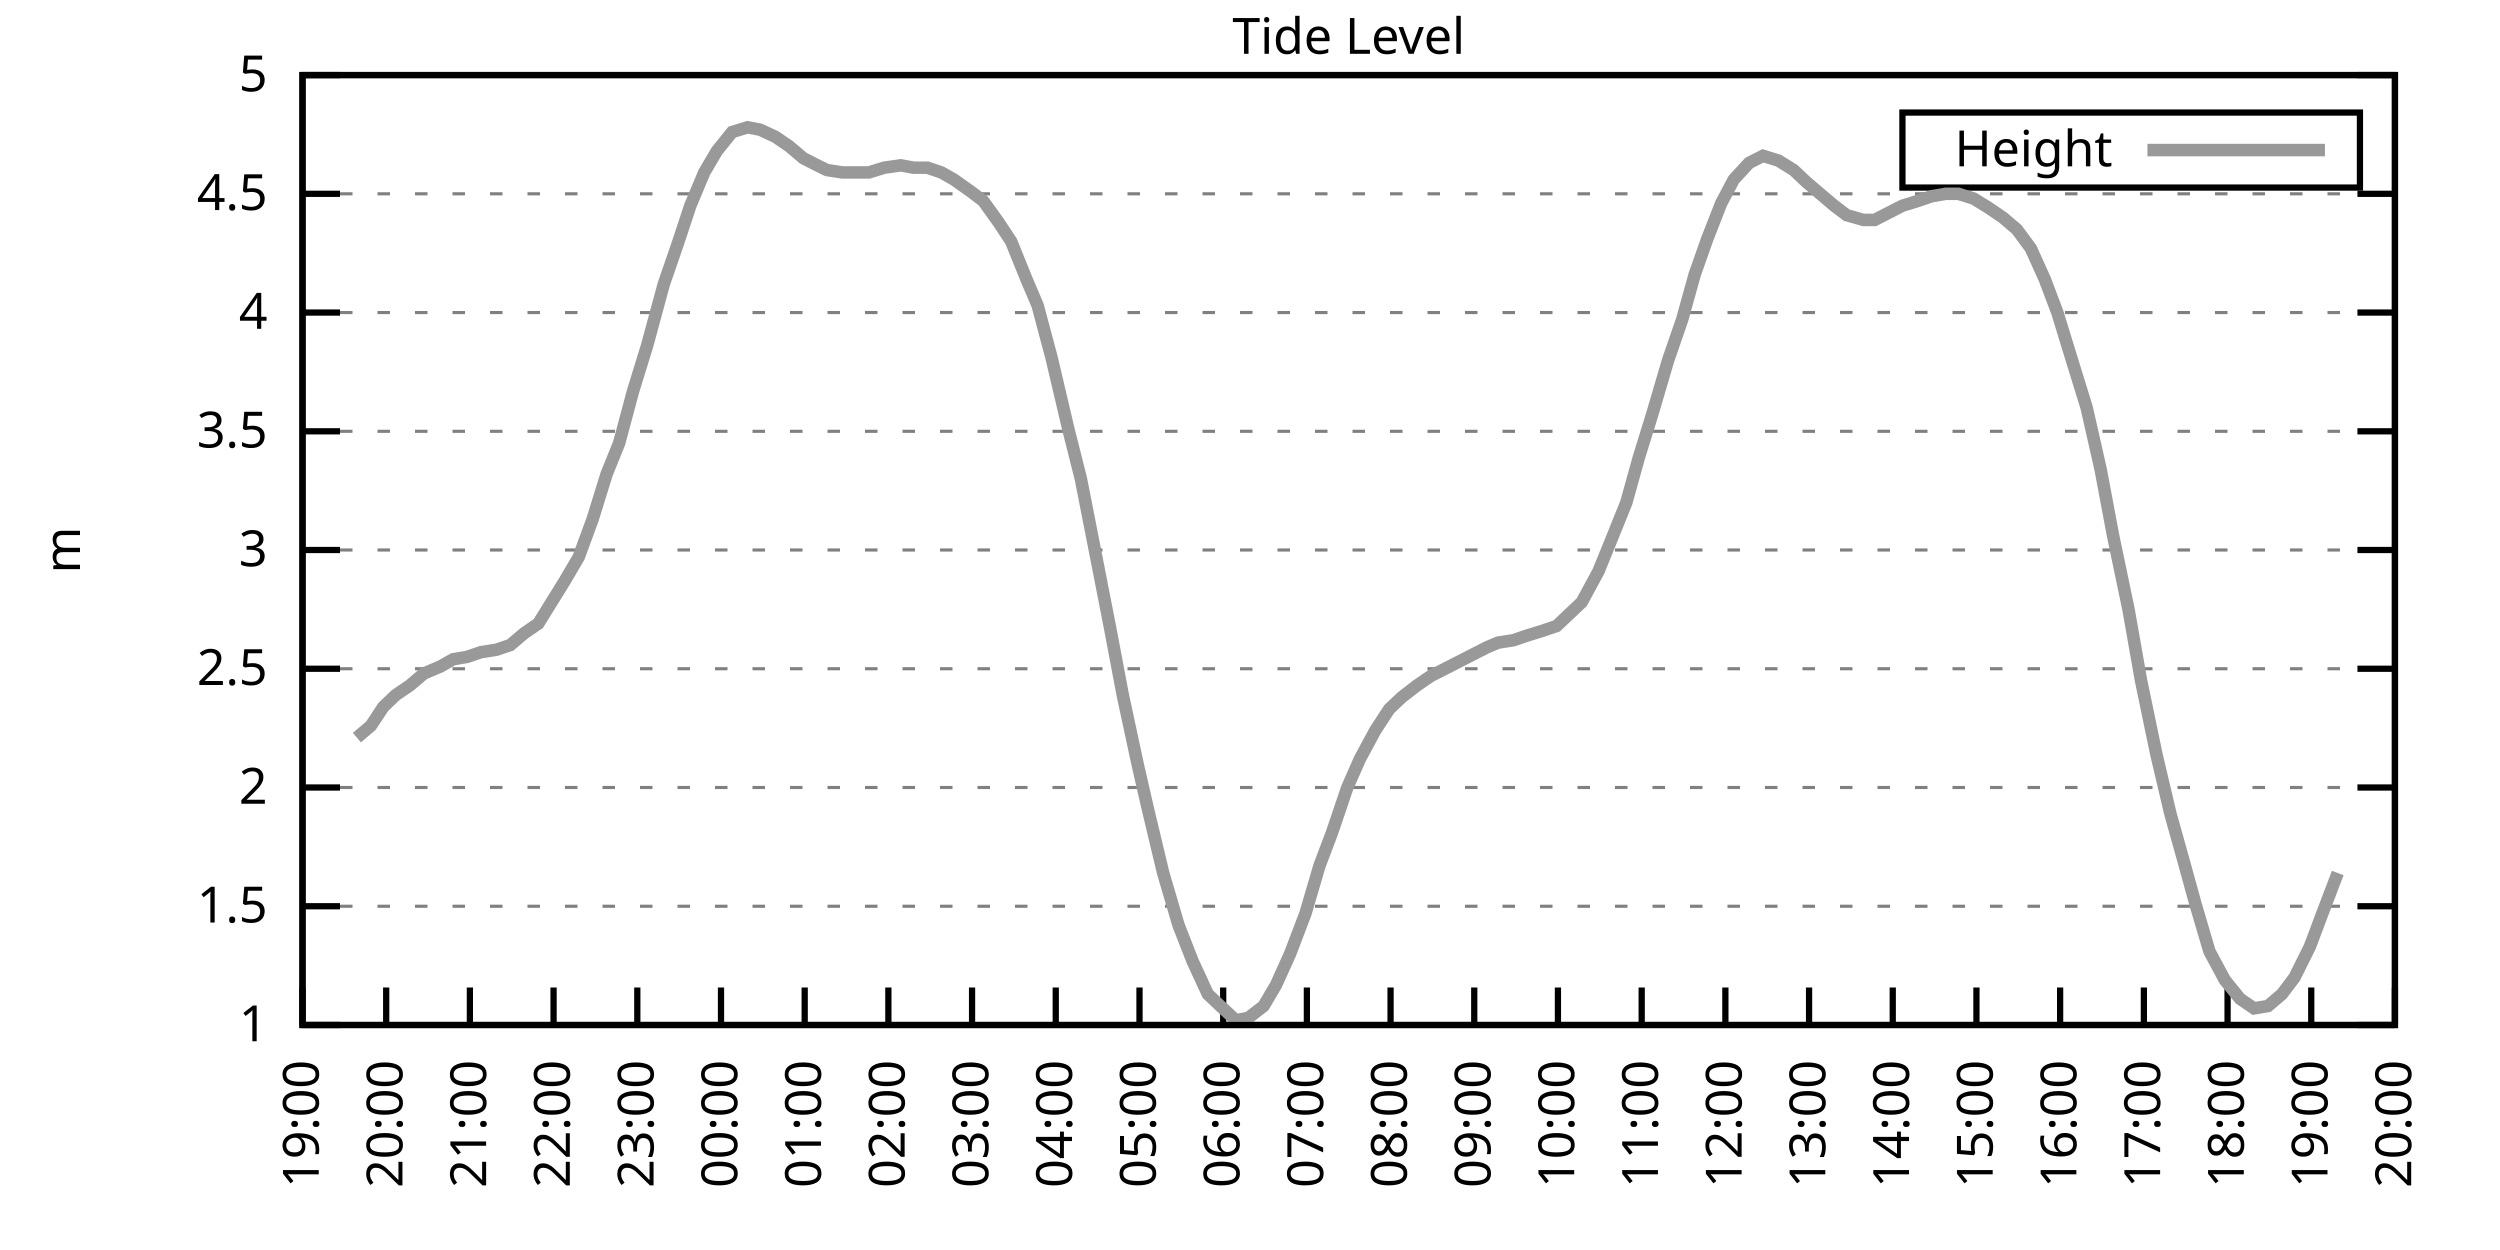
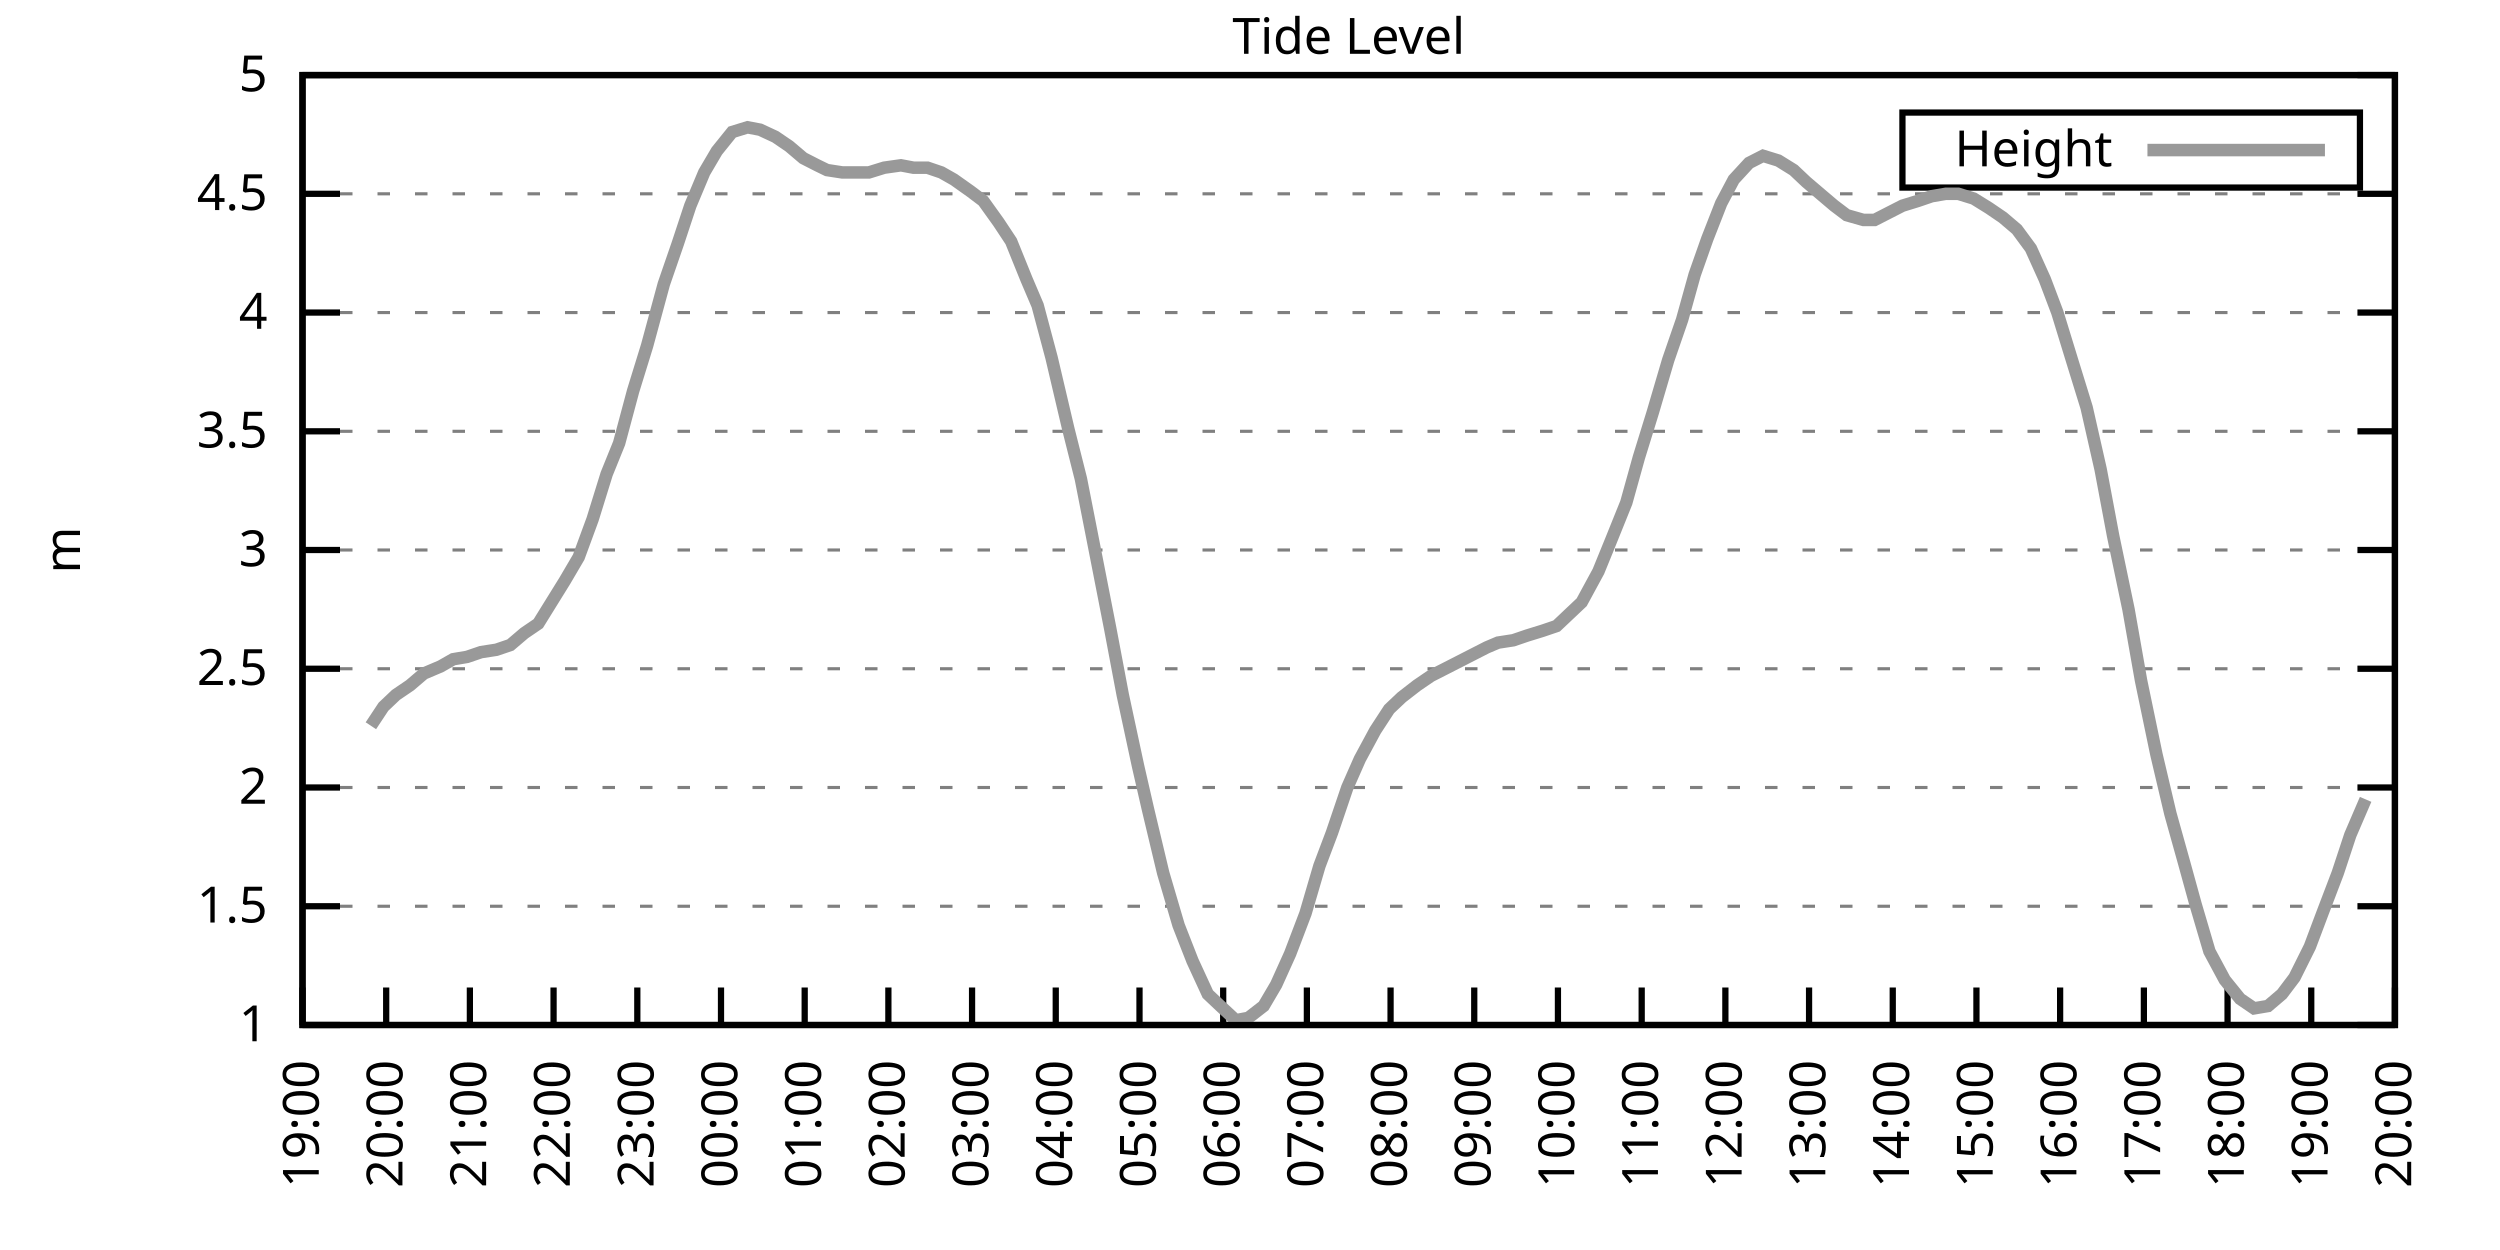
<svg xmlns="http://www.w3.org/2000/svg" xmlns:xlink="http://www.w3.org/1999/xlink" width="400" height="200" viewBox="0 0 400 200">
  <g id="gnuplot_canvas">
    <rect x="0" y="0" width="400" height="200" fill="none" />
    <defs>
      <circle id="gpDot" r="0.5" stroke-width="0.5" stroke="currentColor" />
      <path id="gpPt0" stroke-width="0.333" stroke="currentColor" d="M-1,0 h2 M0,-1 v2" />
      <path id="gpPt1" stroke-width="0.333" stroke="currentColor" d="M-1,-1 L1,1 M1,-1 L-1,1" />
      <path id="gpPt2" stroke-width="0.333" stroke="currentColor" d="M-1,0 L1,0 M0,-1 L0,1 M-1,-1 L1,1 M-1,1 L1,-1" />
      <rect id="gpPt3" stroke-width="0.333" stroke="currentColor" x="-1" y="-1" width="2" height="2" />
      <rect id="gpPt4" stroke-width="0.333" stroke="currentColor" fill="currentColor" x="-1" y="-1" width="2" height="2" />
      <circle id="gpPt5" stroke-width="0.333" stroke="currentColor" cx="0" cy="0" r="1" />
      <use xlink:href="#gpPt5" id="gpPt6" fill="currentColor" stroke="none" />
      <path id="gpPt7" stroke-width="0.333" stroke="currentColor" d="M0,-1.33 L-1.33,0.67 L1.33,0.67 z" />
      <use xlink:href="#gpPt7" id="gpPt8" fill="currentColor" stroke="none" />
      <use xlink:href="#gpPt7" id="gpPt9" stroke="currentColor" transform="rotate(180)" />
      <use xlink:href="#gpPt9" id="gpPt10" fill="currentColor" stroke="none" />
      <use xlink:href="#gpPt3" id="gpPt11" stroke="currentColor" transform="rotate(45)" />
      <use xlink:href="#gpPt11" id="gpPt12" fill="currentColor" stroke="none" />
      <path id="gpPt13" stroke-width="0.333" stroke="currentColor" d="M0,1.330 L1.265,0.411 L0.782,-1.067 L-0.782,-1.076 L-1.265,0.411 z" />
      <use xlink:href="#gpPt13" id="gpPt14" fill="currentColor" stroke="none" />
      <filter id="textbox" filterUnits="objectBoundingBox" x="0" y="0" height="1" width="1">
        <feFlood flood-color="white" flood-opacity="1" result="bgnd" />
        <feComposite in="SourceGraphic" in2="bgnd" operator="atop" />
      </filter>
      <filter id="greybox" filterUnits="objectBoundingBox" x="0" y="0" height="1" width="1">
        <feFlood flood-color="lightgrey" flood-opacity="1" result="grey" />
        <feComposite in="SourceGraphic" in2="grey" operator="atop" />
      </filter>
    </defs>
    <g fill="none" color="white" stroke="currentColor" stroke-width="1.00" stroke-linecap="butt" stroke-linejoin="miter">
</g>
    <g fill="none" color="black" stroke="currentColor" stroke-width="1.00" stroke-linecap="butt" stroke-linejoin="miter">
      <g stroke="none" shape-rendering="crispEdges">
        <polygon fill="rgb(255, 255, 255)" points="48.40,164.00 383.18,164.00 383.18,12.02 48.40,12.02 " />
      </g>
    </g>
    <g fill="none" color="black" stroke="currentColor" stroke-width="1.00" stroke-linecap="butt" stroke-linejoin="miter">
</g>
    <g fill="none" color="black" stroke="black" stroke-width="0.50" stroke-linecap="butt" stroke-linejoin="miter">
</g>
    <g fill="none" color="gray" stroke="currentColor" stroke-width="0.50" stroke-linecap="butt" stroke-linejoin="miter">
      <path stroke="gray" stroke-dasharray="2,4" class="gridline" d="M48.40,164.00 L383.19,164.00  " />
    </g>
    <g fill="none" color="gray" stroke="gray" stroke-width="1.00" stroke-linecap="butt" stroke-linejoin="miter">
</g>
    <g fill="none" color="black" stroke="currentColor" stroke-width="1.00" stroke-linecap="butt" stroke-linejoin="miter">
      <path stroke="black" d="M48.40,164.00 L54.40,164.00 M383.19,164.00 L377.19,164.00  " />
      <g transform="translate(42.80,166.60)" stroke="none" fill="black" font-family="Sans" font-size="8.00" text-anchor="end">
        <text>
          <tspan font-family="Sans"> 1</tspan>
        </text>
      </g>
    </g>
    <g fill="none" color="black" stroke="currentColor" stroke-width="1.00" stroke-linecap="butt" stroke-linejoin="miter">
</g>
    <g fill="none" color="black" stroke="black" stroke-width="0.50" stroke-linecap="butt" stroke-linejoin="miter">
</g>
    <g fill="none" color="gray" stroke="currentColor" stroke-width="0.50" stroke-linecap="butt" stroke-linejoin="miter">
      <path stroke="gray" stroke-dasharray="2,4" class="gridline" d="M48.40,145.00 L383.19,145.00  " />
    </g>
    <g fill="none" color="gray" stroke="gray" stroke-width="1.00" stroke-linecap="butt" stroke-linejoin="miter">
</g>
    <g fill="none" color="black" stroke="currentColor" stroke-width="1.00" stroke-linecap="butt" stroke-linejoin="miter">
      <path stroke="black" d="M48.40,145.00 L54.40,145.00 M383.19,145.00 L377.19,145.00  " />
      <g transform="translate(42.80,147.60)" stroke="none" fill="black" font-family="Sans" font-size="8.00" text-anchor="end">
        <text>
          <tspan font-family="Sans"> 1.5</tspan>
        </text>
      </g>
    </g>
    <g fill="none" color="black" stroke="currentColor" stroke-width="1.00" stroke-linecap="butt" stroke-linejoin="miter">
</g>
    <g fill="none" color="black" stroke="black" stroke-width="0.50" stroke-linecap="butt" stroke-linejoin="miter">
</g>
    <g fill="none" color="gray" stroke="currentColor" stroke-width="0.50" stroke-linecap="butt" stroke-linejoin="miter">
      <path stroke="gray" stroke-dasharray="2,4" class="gridline" d="M48.40,126.00 L383.19,126.00  " />
    </g>
    <g fill="none" color="gray" stroke="gray" stroke-width="1.00" stroke-linecap="butt" stroke-linejoin="miter">
</g>
    <g fill="none" color="black" stroke="currentColor" stroke-width="1.00" stroke-linecap="butt" stroke-linejoin="miter">
      <path stroke="black" d="M48.40,126.00 L54.40,126.00 M383.19,126.00 L377.19,126.00  " />
      <g transform="translate(42.80,128.60)" stroke="none" fill="black" font-family="Sans" font-size="8.00" text-anchor="end">
        <text>
          <tspan font-family="Sans"> 2</tspan>
        </text>
      </g>
    </g>
    <g fill="none" color="black" stroke="currentColor" stroke-width="1.00" stroke-linecap="butt" stroke-linejoin="miter">
</g>
    <g fill="none" color="black" stroke="black" stroke-width="0.50" stroke-linecap="butt" stroke-linejoin="miter">
</g>
    <g fill="none" color="gray" stroke="currentColor" stroke-width="0.50" stroke-linecap="butt" stroke-linejoin="miter">
      <path stroke="gray" stroke-dasharray="2,4" class="gridline" d="M48.40,107.00 L383.19,107.00  " />
    </g>
    <g fill="none" color="gray" stroke="gray" stroke-width="1.00" stroke-linecap="butt" stroke-linejoin="miter">
</g>
    <g fill="none" color="black" stroke="currentColor" stroke-width="1.00" stroke-linecap="butt" stroke-linejoin="miter">
      <path stroke="black" d="M48.40,107.00 L54.40,107.00 M383.19,107.00 L377.19,107.00  " />
      <g transform="translate(42.80,109.60)" stroke="none" fill="black" font-family="Sans" font-size="8.00" text-anchor="end">
        <text>
          <tspan font-family="Sans"> 2.5</tspan>
        </text>
      </g>
    </g>
    <g fill="none" color="black" stroke="currentColor" stroke-width="1.00" stroke-linecap="butt" stroke-linejoin="miter">
</g>
    <g fill="none" color="black" stroke="black" stroke-width="0.50" stroke-linecap="butt" stroke-linejoin="miter">
</g>
    <g fill="none" color="gray" stroke="currentColor" stroke-width="0.50" stroke-linecap="butt" stroke-linejoin="miter">
      <path stroke="gray" stroke-dasharray="2,4" class="gridline" d="M48.40,88.00 L383.19,88.00  " />
    </g>
    <g fill="none" color="gray" stroke="gray" stroke-width="1.00" stroke-linecap="butt" stroke-linejoin="miter">
</g>
    <g fill="none" color="black" stroke="currentColor" stroke-width="1.00" stroke-linecap="butt" stroke-linejoin="miter">
      <path stroke="black" d="M48.40,88.00 L54.40,88.00 M383.19,88.00 L377.19,88.00  " />
      <g transform="translate(42.80,90.60)" stroke="none" fill="black" font-family="Sans" font-size="8.00" text-anchor="end">
        <text>
          <tspan font-family="Sans"> 3</tspan>
        </text>
      </g>
    </g>
    <g fill="none" color="black" stroke="currentColor" stroke-width="1.00" stroke-linecap="butt" stroke-linejoin="miter">
</g>
    <g fill="none" color="black" stroke="black" stroke-width="0.50" stroke-linecap="butt" stroke-linejoin="miter">
</g>
    <g fill="none" color="gray" stroke="currentColor" stroke-width="0.50" stroke-linecap="butt" stroke-linejoin="miter">
      <path stroke="gray" stroke-dasharray="2,4" class="gridline" d="M48.40,69.01 L383.19,69.01  " />
    </g>
    <g fill="none" color="gray" stroke="gray" stroke-width="1.00" stroke-linecap="butt" stroke-linejoin="miter">
</g>
    <g fill="none" color="black" stroke="currentColor" stroke-width="1.00" stroke-linecap="butt" stroke-linejoin="miter">
      <path stroke="black" d="M48.40,69.01 L54.40,69.01 M383.19,69.01 L377.19,69.01  " />
      <g transform="translate(42.80,71.61)" stroke="none" fill="black" font-family="Sans" font-size="8.00" text-anchor="end">
        <text>
          <tspan font-family="Sans"> 3.5</tspan>
        </text>
      </g>
    </g>
    <g fill="none" color="black" stroke="currentColor" stroke-width="1.00" stroke-linecap="butt" stroke-linejoin="miter">
</g>
    <g fill="none" color="black" stroke="black" stroke-width="0.50" stroke-linecap="butt" stroke-linejoin="miter">
</g>
    <g fill="none" color="gray" stroke="currentColor" stroke-width="0.50" stroke-linecap="butt" stroke-linejoin="miter">
      <path stroke="gray" stroke-dasharray="2,4" class="gridline" d="M48.40,50.01 L383.19,50.01  " />
    </g>
    <g fill="none" color="gray" stroke="gray" stroke-width="1.00" stroke-linecap="butt" stroke-linejoin="miter">
</g>
    <g fill="none" color="black" stroke="currentColor" stroke-width="1.00" stroke-linecap="butt" stroke-linejoin="miter">
      <path stroke="black" d="M48.40,50.01 L54.40,50.01 M383.19,50.01 L377.19,50.01  " />
      <g transform="translate(42.80,52.61)" stroke="none" fill="black" font-family="Sans" font-size="8.00" text-anchor="end">
        <text>
          <tspan font-family="Sans"> 4</tspan>
        </text>
      </g>
    </g>
    <g fill="none" color="black" stroke="currentColor" stroke-width="1.00" stroke-linecap="butt" stroke-linejoin="miter">
</g>
    <g fill="none" color="black" stroke="black" stroke-width="0.50" stroke-linecap="butt" stroke-linejoin="miter">
</g>
    <g fill="none" color="gray" stroke="currentColor" stroke-width="0.50" stroke-linecap="butt" stroke-linejoin="miter">
      <path stroke="gray" stroke-dasharray="2,4" class="gridline" d="M48.40,31.01 L383.19,31.01  " />
    </g>
    <g fill="none" color="gray" stroke="gray" stroke-width="1.00" stroke-linecap="butt" stroke-linejoin="miter">
</g>
    <g fill="none" color="black" stroke="currentColor" stroke-width="1.00" stroke-linecap="butt" stroke-linejoin="miter">
      <path stroke="black" d="M48.40,31.01 L54.40,31.01 M383.19,31.01 L377.19,31.01  " />
      <g transform="translate(42.80,33.61)" stroke="none" fill="black" font-family="Sans" font-size="8.00" text-anchor="end">
        <text>
          <tspan font-family="Sans"> 4.5</tspan>
        </text>
      </g>
    </g>
    <g fill="none" color="black" stroke="currentColor" stroke-width="1.00" stroke-linecap="butt" stroke-linejoin="miter">
</g>
    <g fill="none" color="black" stroke="black" stroke-width="0.50" stroke-linecap="butt" stroke-linejoin="miter">
</g>
    <g fill="none" color="gray" stroke="currentColor" stroke-width="0.50" stroke-linecap="butt" stroke-linejoin="miter">
      <path stroke="gray" stroke-dasharray="2,4" class="gridline" d="M48.40,12.01 L383.19,12.01  " />
    </g>
    <g fill="none" color="gray" stroke="gray" stroke-width="1.00" stroke-linecap="butt" stroke-linejoin="miter">
</g>
    <g fill="none" color="black" stroke="currentColor" stroke-width="1.00" stroke-linecap="butt" stroke-linejoin="miter">
      <path stroke="black" d="M48.40,12.01 L54.40,12.01 M383.19,12.01 L377.19,12.01  " />
      <g transform="translate(42.80,14.61)" stroke="none" fill="black" font-family="Sans" font-size="8.00" text-anchor="end">
        <text>
          <tspan font-family="Sans"> 5</tspan>
        </text>
      </g>
    </g>
    <g fill="none" color="black" stroke="currentColor" stroke-width="1.00" stroke-linecap="butt" stroke-linejoin="miter">
      <path stroke="black" d="M48.40,164.00 L48.40,158.00  " />
      <g transform="translate(51.00,169.60) rotate(270.00)" stroke="none" fill="black" font-family="Sans" font-size="8.00" text-anchor="end">
        <text>
          <tspan font-family="Sans">19:00</tspan>
        </text>
      </g>
    </g>
    <g fill="none" color="black" stroke="currentColor" stroke-width="1.00" stroke-linecap="butt" stroke-linejoin="miter">
      <path stroke="black" d="M61.79,164.00 L61.79,158.00  " />
      <g transform="translate(64.39,169.60) rotate(270.00)" stroke="none" fill="black" font-family="Sans" font-size="8.00" text-anchor="end">
        <text>
          <tspan font-family="Sans">20:00</tspan>
        </text>
      </g>
    </g>
    <g fill="none" color="black" stroke="currentColor" stroke-width="1.00" stroke-linecap="butt" stroke-linejoin="miter">
      <path stroke="black" d="M75.18,164.00 L75.18,158.00  " />
      <g transform="translate(77.78,169.60) rotate(270.00)" stroke="none" fill="black" font-family="Sans" font-size="8.00" text-anchor="end">
        <text>
          <tspan font-family="Sans">21:00</tspan>
        </text>
      </g>
    </g>
    <g fill="none" color="black" stroke="currentColor" stroke-width="1.00" stroke-linecap="butt" stroke-linejoin="miter">
      <path stroke="black" d="M88.57,164.00 L88.57,158.00  " />
      <g transform="translate(91.17,169.60) rotate(270.00)" stroke="none" fill="black" font-family="Sans" font-size="8.00" text-anchor="end">
        <text>
          <tspan font-family="Sans">22:00</tspan>
        </text>
      </g>
    </g>
    <g fill="none" color="black" stroke="currentColor" stroke-width="1.00" stroke-linecap="butt" stroke-linejoin="miter">
      <path stroke="black" d="M101.97,164.00 L101.97,158.00  " />
      <g transform="translate(104.57,169.60) rotate(270.00)" stroke="none" fill="black" font-family="Sans" font-size="8.00" text-anchor="end">
        <text>
          <tspan font-family="Sans">23:00</tspan>
        </text>
      </g>
    </g>
    <g fill="none" color="black" stroke="currentColor" stroke-width="1.00" stroke-linecap="butt" stroke-linejoin="miter">
      <path stroke="black" d="M115.36,164.00 L115.36,158.00  " />
      <g transform="translate(117.96,169.60) rotate(270.00)" stroke="none" fill="black" font-family="Sans" font-size="8.00" text-anchor="end">
        <text>
          <tspan font-family="Sans">00:00</tspan>
        </text>
      </g>
    </g>
    <g fill="none" color="black" stroke="currentColor" stroke-width="1.00" stroke-linecap="butt" stroke-linejoin="miter">
      <path stroke="black" d="M128.75,164.00 L128.75,158.00  " />
      <g transform="translate(131.35,169.60) rotate(270.00)" stroke="none" fill="black" font-family="Sans" font-size="8.00" text-anchor="end">
        <text>
          <tspan font-family="Sans">01:00</tspan>
        </text>
      </g>
    </g>
    <g fill="none" color="black" stroke="currentColor" stroke-width="1.00" stroke-linecap="butt" stroke-linejoin="miter">
      <path stroke="black" d="M142.14,164.00 L142.14,158.00  " />
      <g transform="translate(144.74,169.60) rotate(270.00)" stroke="none" fill="black" font-family="Sans" font-size="8.00" text-anchor="end">
        <text>
          <tspan font-family="Sans">02:00</tspan>
        </text>
      </g>
    </g>
    <g fill="none" color="black" stroke="currentColor" stroke-width="1.00" stroke-linecap="butt" stroke-linejoin="miter">
      <path stroke="black" d="M155.53,164.00 L155.53,158.00  " />
      <g transform="translate(158.13,169.60) rotate(270.00)" stroke="none" fill="black" font-family="Sans" font-size="8.00" text-anchor="end">
        <text>
          <tspan font-family="Sans">03:00</tspan>
        </text>
      </g>
    </g>
    <g fill="none" color="black" stroke="currentColor" stroke-width="1.00" stroke-linecap="butt" stroke-linejoin="miter">
      <path stroke="black" d="M168.92,164.00 L168.92,158.00  " />
      <g transform="translate(171.52,169.60) rotate(270.00)" stroke="none" fill="black" font-family="Sans" font-size="8.00" text-anchor="end">
        <text>
          <tspan font-family="Sans">04:00</tspan>
        </text>
      </g>
    </g>
    <g fill="none" color="black" stroke="currentColor" stroke-width="1.00" stroke-linecap="butt" stroke-linejoin="miter">
      <path stroke="black" d="M182.32,164.00 L182.32,158.00  " />
      <g transform="translate(184.92,169.60) rotate(270.00)" stroke="none" fill="black" font-family="Sans" font-size="8.00" text-anchor="end">
        <text>
          <tspan font-family="Sans">05:00</tspan>
        </text>
      </g>
    </g>
    <g fill="none" color="black" stroke="currentColor" stroke-width="1.00" stroke-linecap="butt" stroke-linejoin="miter">
      <path stroke="black" d="M195.71,164.00 L195.71,158.00  " />
      <g transform="translate(198.31,169.60) rotate(270.00)" stroke="none" fill="black" font-family="Sans" font-size="8.00" text-anchor="end">
        <text>
          <tspan font-family="Sans">06:00</tspan>
        </text>
      </g>
    </g>
    <g fill="none" color="black" stroke="currentColor" stroke-width="1.00" stroke-linecap="butt" stroke-linejoin="miter">
      <path stroke="black" d="M209.10,164.00 L209.10,158.00  " />
      <g transform="translate(211.70,169.60) rotate(270.00)" stroke="none" fill="black" font-family="Sans" font-size="8.00" text-anchor="end">
        <text>
          <tspan font-family="Sans">07:00</tspan>
        </text>
      </g>
    </g>
    <g fill="none" color="black" stroke="currentColor" stroke-width="1.00" stroke-linecap="butt" stroke-linejoin="miter">
      <path stroke="black" d="M222.49,164.00 L222.49,158.00  " />
      <g transform="translate(225.09,169.60) rotate(270.00)" stroke="none" fill="black" font-family="Sans" font-size="8.00" text-anchor="end">
        <text>
          <tspan font-family="Sans">08:00</tspan>
        </text>
      </g>
    </g>
    <g fill="none" color="black" stroke="currentColor" stroke-width="1.00" stroke-linecap="butt" stroke-linejoin="miter">
      <path stroke="black" d="M235.88,164.00 L235.88,158.00  " />
      <g transform="translate(238.48,169.60) rotate(270.00)" stroke="none" fill="black" font-family="Sans" font-size="8.00" text-anchor="end">
        <text>
          <tspan font-family="Sans">09:00</tspan>
        </text>
      </g>
    </g>
    <g fill="none" color="black" stroke="currentColor" stroke-width="1.00" stroke-linecap="butt" stroke-linejoin="miter">
      <path stroke="black" d="M249.27,164.00 L249.27,158.00  " />
      <g transform="translate(251.87,169.60) rotate(270.00)" stroke="none" fill="black" font-family="Sans" font-size="8.00" text-anchor="end">
        <text>
          <tspan font-family="Sans">10:00</tspan>
        </text>
      </g>
    </g>
    <g fill="none" color="black" stroke="currentColor" stroke-width="1.00" stroke-linecap="butt" stroke-linejoin="miter">
      <path stroke="black" d="M262.67,164.00 L262.67,158.00  " />
      <g transform="translate(265.27,169.60) rotate(270.00)" stroke="none" fill="black" font-family="Sans" font-size="8.00" text-anchor="end">
        <text>
          <tspan font-family="Sans">11:00</tspan>
        </text>
      </g>
    </g>
    <g fill="none" color="black" stroke="currentColor" stroke-width="1.00" stroke-linecap="butt" stroke-linejoin="miter">
      <path stroke="black" d="M276.06,164.00 L276.06,158.00  " />
      <g transform="translate(278.66,169.60) rotate(270.00)" stroke="none" fill="black" font-family="Sans" font-size="8.00" text-anchor="end">
        <text>
          <tspan font-family="Sans">12:00</tspan>
        </text>
      </g>
    </g>
    <g fill="none" color="black" stroke="currentColor" stroke-width="1.00" stroke-linecap="butt" stroke-linejoin="miter">
      <path stroke="black" d="M289.45,164.00 L289.45,158.00  " />
      <g transform="translate(292.05,169.60) rotate(270.00)" stroke="none" fill="black" font-family="Sans" font-size="8.00" text-anchor="end">
        <text>
          <tspan font-family="Sans">13:00</tspan>
        </text>
      </g>
    </g>
    <g fill="none" color="black" stroke="currentColor" stroke-width="1.00" stroke-linecap="butt" stroke-linejoin="miter">
      <path stroke="black" d="M302.84,164.00 L302.84,158.00  " />
      <g transform="translate(305.44,169.60) rotate(270.00)" stroke="none" fill="black" font-family="Sans" font-size="8.00" text-anchor="end">
        <text>
          <tspan font-family="Sans">14:00</tspan>
        </text>
      </g>
    </g>
    <g fill="none" color="black" stroke="currentColor" stroke-width="1.00" stroke-linecap="butt" stroke-linejoin="miter">
      <path stroke="black" d="M316.23,164.00 L316.23,158.00  " />
      <g transform="translate(318.83,169.60) rotate(270.00)" stroke="none" fill="black" font-family="Sans" font-size="8.00" text-anchor="end">
        <text>
          <tspan font-family="Sans">15:00</tspan>
        </text>
      </g>
    </g>
    <g fill="none" color="black" stroke="currentColor" stroke-width="1.00" stroke-linecap="butt" stroke-linejoin="miter">
      <path stroke="black" d="M329.62,164.00 L329.62,158.00  " />
      <g transform="translate(332.22,169.60) rotate(270.00)" stroke="none" fill="black" font-family="Sans" font-size="8.00" text-anchor="end">
        <text>
          <tspan font-family="Sans">16:00</tspan>
        </text>
      </g>
    </g>
    <g fill="none" color="black" stroke="currentColor" stroke-width="1.00" stroke-linecap="butt" stroke-linejoin="miter">
      <path stroke="black" d="M343.02,164.00 L343.02,158.00  " />
      <g transform="translate(345.62,169.60) rotate(270.00)" stroke="none" fill="black" font-family="Sans" font-size="8.00" text-anchor="end">
        <text>
          <tspan font-family="Sans">17:00</tspan>
        </text>
      </g>
    </g>
    <g fill="none" color="black" stroke="currentColor" stroke-width="1.00" stroke-linecap="butt" stroke-linejoin="miter">
      <path stroke="black" d="M356.41,164.00 L356.41,158.00  " />
      <g transform="translate(359.01,169.60) rotate(270.00)" stroke="none" fill="black" font-family="Sans" font-size="8.00" text-anchor="end">
        <text>
          <tspan font-family="Sans">18:00</tspan>
        </text>
      </g>
    </g>
    <g fill="none" color="black" stroke="currentColor" stroke-width="1.00" stroke-linecap="butt" stroke-linejoin="miter">
      <path stroke="black" d="M369.80,164.00 L369.80,158.00  " />
      <g transform="translate(372.40,169.60) rotate(270.00)" stroke="none" fill="black" font-family="Sans" font-size="8.00" text-anchor="end">
        <text>
          <tspan font-family="Sans">19:00</tspan>
        </text>
      </g>
    </g>
    <g fill="none" color="black" stroke="currentColor" stroke-width="1.00" stroke-linecap="butt" stroke-linejoin="miter">
      <path stroke="black" d="M383.19,164.00 L383.19,158.00  " />
      <g transform="translate(385.79,169.60) rotate(270.00)" stroke="none" fill="black" font-family="Sans" font-size="8.00" text-anchor="end">
        <text>
          <tspan font-family="Sans">20:00</tspan>
        </text>
      </g>
    </g>
    <g fill="none" color="black" stroke="currentColor" stroke-width="1.00" stroke-linecap="butt" stroke-linejoin="miter">
</g>
    <g fill="none" color="black" stroke="currentColor" stroke-width="1.00" stroke-linecap="butt" stroke-linejoin="miter">
      <path stroke="black" d="M48.40,12.01 L48.40,164.00 L383.19,164.00 L383.19,12.01 L48.40,12.01 Z  " />
    </g>
    <g fill="none" color="black" stroke="currentColor" stroke-width="1.00" stroke-linecap="butt" stroke-linejoin="miter">
</g>
    <g fill="none" color="black" stroke="currentColor" stroke-width="1.00" stroke-linecap="butt" stroke-linejoin="miter">
      <path stroke="black" d="M304.39,30.01 L304.39,18.01 L377.59,18.01 L377.59,30.01 L304.39,30.01 Z  " />
    </g>
    <g id="Tide_level_plot_1">
      <g fill="none" color="white" stroke="black" stroke-width="2.00" stroke-linecap="butt" stroke-linejoin="miter">
</g>
      <g fill="none" color="black" stroke="currentColor" stroke-width="2.00" stroke-linecap="butt" stroke-linejoin="miter">
        <g transform="translate(337.99,26.61)" stroke="none" fill="black" font-family="Sans" font-size="8.00" text-anchor="end">
          <text>
            <tspan font-family="Sans">Height</tspan>
          </text>
        </g>
      </g>
      <g fill="none" color="black" stroke="currentColor" stroke-width="2.00" stroke-linecap="butt" stroke-linejoin="miter">
-         <path stroke="rgb(153, 153, 153)" d="M343.59,24.01 L371.99,24.01 M57.10,118.02 L59.34,116.12 L61.35,113.08 L63.35,111.18 L65.59,109.66 L67.82,107.76   L70.50,106.62 L72.50,105.48 L74.74,105.10 L76.97,104.34 L79.42,103.96 L81.66,103.20 L83.89,101.30 L86.12,99.78   L90.36,92.94 L92.59,89.14 L94.82,83.07 L97.06,75.85 L99.06,70.91 L101.30,62.55 L103.53,55.33 L106.21,45.45   L108.44,38.99 L110.45,32.91 L112.68,27.59 L114.69,24.17 L117.14,21.13 L119.60,20.37 L121.61,20.75 L124.06,21.89   L126.29,23.41 L128.53,25.31 L130.76,26.45 L132.32,27.21 L134.78,27.59 L137.45,27.59 L139.02,27.59 L141.47,26.83   L144.15,26.45 L146.16,26.83 L148.39,26.83 L150.62,27.59 L152.63,28.73 L155.31,30.63 L157.32,32.15 L159.77,35.57   L161.78,38.61 L164.24,44.69 L166.02,48.87 L168.25,57.23 L170.93,68.63 L172.94,76.61 L175.40,89.14 L177.63,100.54   L179.64,111.18 L182.09,122.58 L183.66,129.42 L186.11,139.68 L188.57,148.04 L190.80,153.74 L193.25,159.06 L195.26,160.96   L197.72,163.24 L199.73,162.86 L202.18,160.96 L204.19,157.54 L206.42,152.60 L208.88,146.14 L211.11,138.54 L213.12,133.22   L215.57,126.00 L217.58,121.44 L220.04,116.88 L222.27,113.46 L224.28,111.56 L226.73,109.66 L228.96,108.14 L231.20,107.00   L233.43,105.86 L235.66,104.72 L237.89,103.58 L239.68,102.82 L242.13,102.44 L244.36,101.68 L246.82,100.92 L249.05,100.16   L251.06,98.26 L253.07,96.36 L255.75,91.42 L257.76,86.49 L260.21,80.41 L262.22,73.19 L264.45,65.97 L266.91,57.61   L269.14,51.15 L271.15,43.93 L273.16,38.23 L275.39,32.53 L277.40,28.73 L279.85,26.07 L282.08,24.93 L284.54,25.69   L286.99,27.21 L289.00,29.11 L291.23,31.01 L293.47,32.91 L295.48,34.43 L298.15,35.19 L299.94,35.19 L302.17,34.05   L304.40,32.91 L306.86,32.15 L309.09,31.39 L311.32,31.01 L313.33,31.01 L315.79,31.77 L318.24,33.29 L320.47,34.81   L322.70,36.71 L324.94,39.75 L327.17,44.69 L329.18,50.01 L331.63,57.99 L333.86,65.21 L336.10,75.09 L338.10,85.73   L340.56,97.50 L342.57,108.90 L345.02,120.68 L347.26,130.18 L349.49,138.16 L351.27,144.62 L353.51,152.22 L355.96,156.78   L358.42,159.82 L360.65,161.34 L362.88,160.96 L365.11,159.06 L367.12,156.40 L369.58,151.46 L371.58,146.14 L374.04,139.68    " />
+         <path stroke="rgb(153, 153, 153)" d="M343.59,24.01 L371.99,24.01 M59.34,116.12 L61.35,113.08 L63.35,111.18 L65.59,109.66 L67.82,107.76 L70.50,106.62   L72.50,105.48 L74.74,105.10 L76.97,104.34 L79.42,103.96 L81.66,103.20 L83.89,101.30 L86.12,99.78 L90.36,92.94   L92.59,89.14 L94.82,83.07 L97.06,75.85 L99.06,70.91 L101.30,62.55 L103.53,55.33 L106.21,45.45 L108.44,38.99   L110.45,32.91 L112.68,27.59 L114.69,24.17 L117.14,21.13 L119.60,20.37 L121.61,20.75 L124.06,21.89 L126.29,23.41   L128.53,25.31 L130.76,26.45 L132.32,27.21 L134.78,27.59 L137.45,27.59 L139.02,27.59 L141.47,26.83 L144.15,26.45   L146.16,26.83 L148.39,26.83 L150.62,27.59 L152.63,28.73 L155.31,30.63 L157.32,32.15 L159.77,35.57 L161.78,38.61   L164.24,44.69 L166.02,48.87 L168.25,57.23 L170.93,68.63 L172.94,76.61 L175.40,89.14 L177.63,100.54 L179.64,111.18   L182.09,122.58 L183.66,129.42 L186.11,139.68 L188.57,148.04 L190.80,153.74 L193.25,159.06 L195.26,160.96 L197.72,163.24   L199.73,162.86 L202.18,160.96 L204.19,157.54 L206.42,152.60 L208.88,146.14 L211.11,138.54 L213.12,133.22 L215.57,126.00   L217.58,121.44 L220.04,116.88 L222.27,113.46 L224.28,111.56 L226.73,109.66 L228.96,108.14 L231.20,107.00 L233.43,105.86   L235.66,104.72 L237.89,103.58 L239.68,102.82 L242.13,102.44 L244.36,101.68 L246.82,100.92 L249.05,100.16 L251.06,98.26   L253.07,96.36 L255.75,91.42 L257.76,86.49 L260.21,80.41 L262.22,73.19 L264.45,65.97 L266.91,57.61 L269.14,51.15   L271.15,43.93 L273.16,38.23 L275.39,32.53 L277.40,28.73 L279.85,26.07 L282.08,24.93 L284.54,25.69 L286.99,27.21   L289.00,29.11 L291.23,31.01 L293.47,32.91 L295.48,34.43 L298.15,35.19 L299.94,35.19 L302.17,34.05 L304.40,32.91   L306.86,32.15 L309.09,31.39 L311.32,31.01 L313.33,31.01 L315.79,31.77 L318.24,33.29 L320.47,34.81 L322.70,36.71   L324.94,39.75 L327.17,44.69 L329.18,50.01 L331.63,57.99 L333.86,65.21 L336.10,75.09 L338.10,85.73 L340.56,97.50   L342.57,108.90 L345.02,120.68 L347.26,130.18 L349.49,138.16 L351.27,144.62 L353.51,152.22 L355.96,156.78 L358.42,159.82   L360.65,161.34 L362.88,160.96 L365.11,159.06 L367.12,156.40 L369.58,151.46 L371.58,146.14 L374.04,139.68 L376.05,133.60   L378.50,127.90  " />
      </g>
    </g>
    <g fill="none" color="black" stroke="currentColor" stroke-width="2.00" stroke-linecap="butt" stroke-linejoin="miter">
</g>
    <g fill="none" color="black" stroke="black" stroke-width="1.00" stroke-linecap="butt" stroke-linejoin="miter">
</g>
    <g fill="none" color="black" stroke="currentColor" stroke-width="1.00" stroke-linecap="butt" stroke-linejoin="miter">
      <path stroke="black" d="M48.40,12.01 L48.40,164.00 L383.19,164.00 L383.19,12.01 L48.40,12.01 Z  " />
      <g transform="translate(12.80,88.01) rotate(270.00)" stroke="none" fill="black" font-family="Sans" font-size="8.00" text-anchor="middle">
        <text>
          <tspan font-family="Sans">m</tspan>
        </text>
      </g>
    </g>
    <g fill="none" color="black" stroke="currentColor" stroke-width="1.00" stroke-linecap="butt" stroke-linejoin="miter">
</g>
    <g fill="none" color="black" stroke="currentColor" stroke-width="1.00" stroke-linecap="butt" stroke-linejoin="miter">
      <g transform="translate(215.79,8.61)" stroke="none" fill="black" font-family="Sans" font-size="8.00" text-anchor="middle">
        <text>
          <tspan font-family="Sans">Tide Level</tspan>
        </text>
      </g>
    </g>
    <g fill="none" color="black" stroke="currentColor" stroke-width="1.00" stroke-linecap="butt" stroke-linejoin="miter">
</g>
  </g>
</svg>
